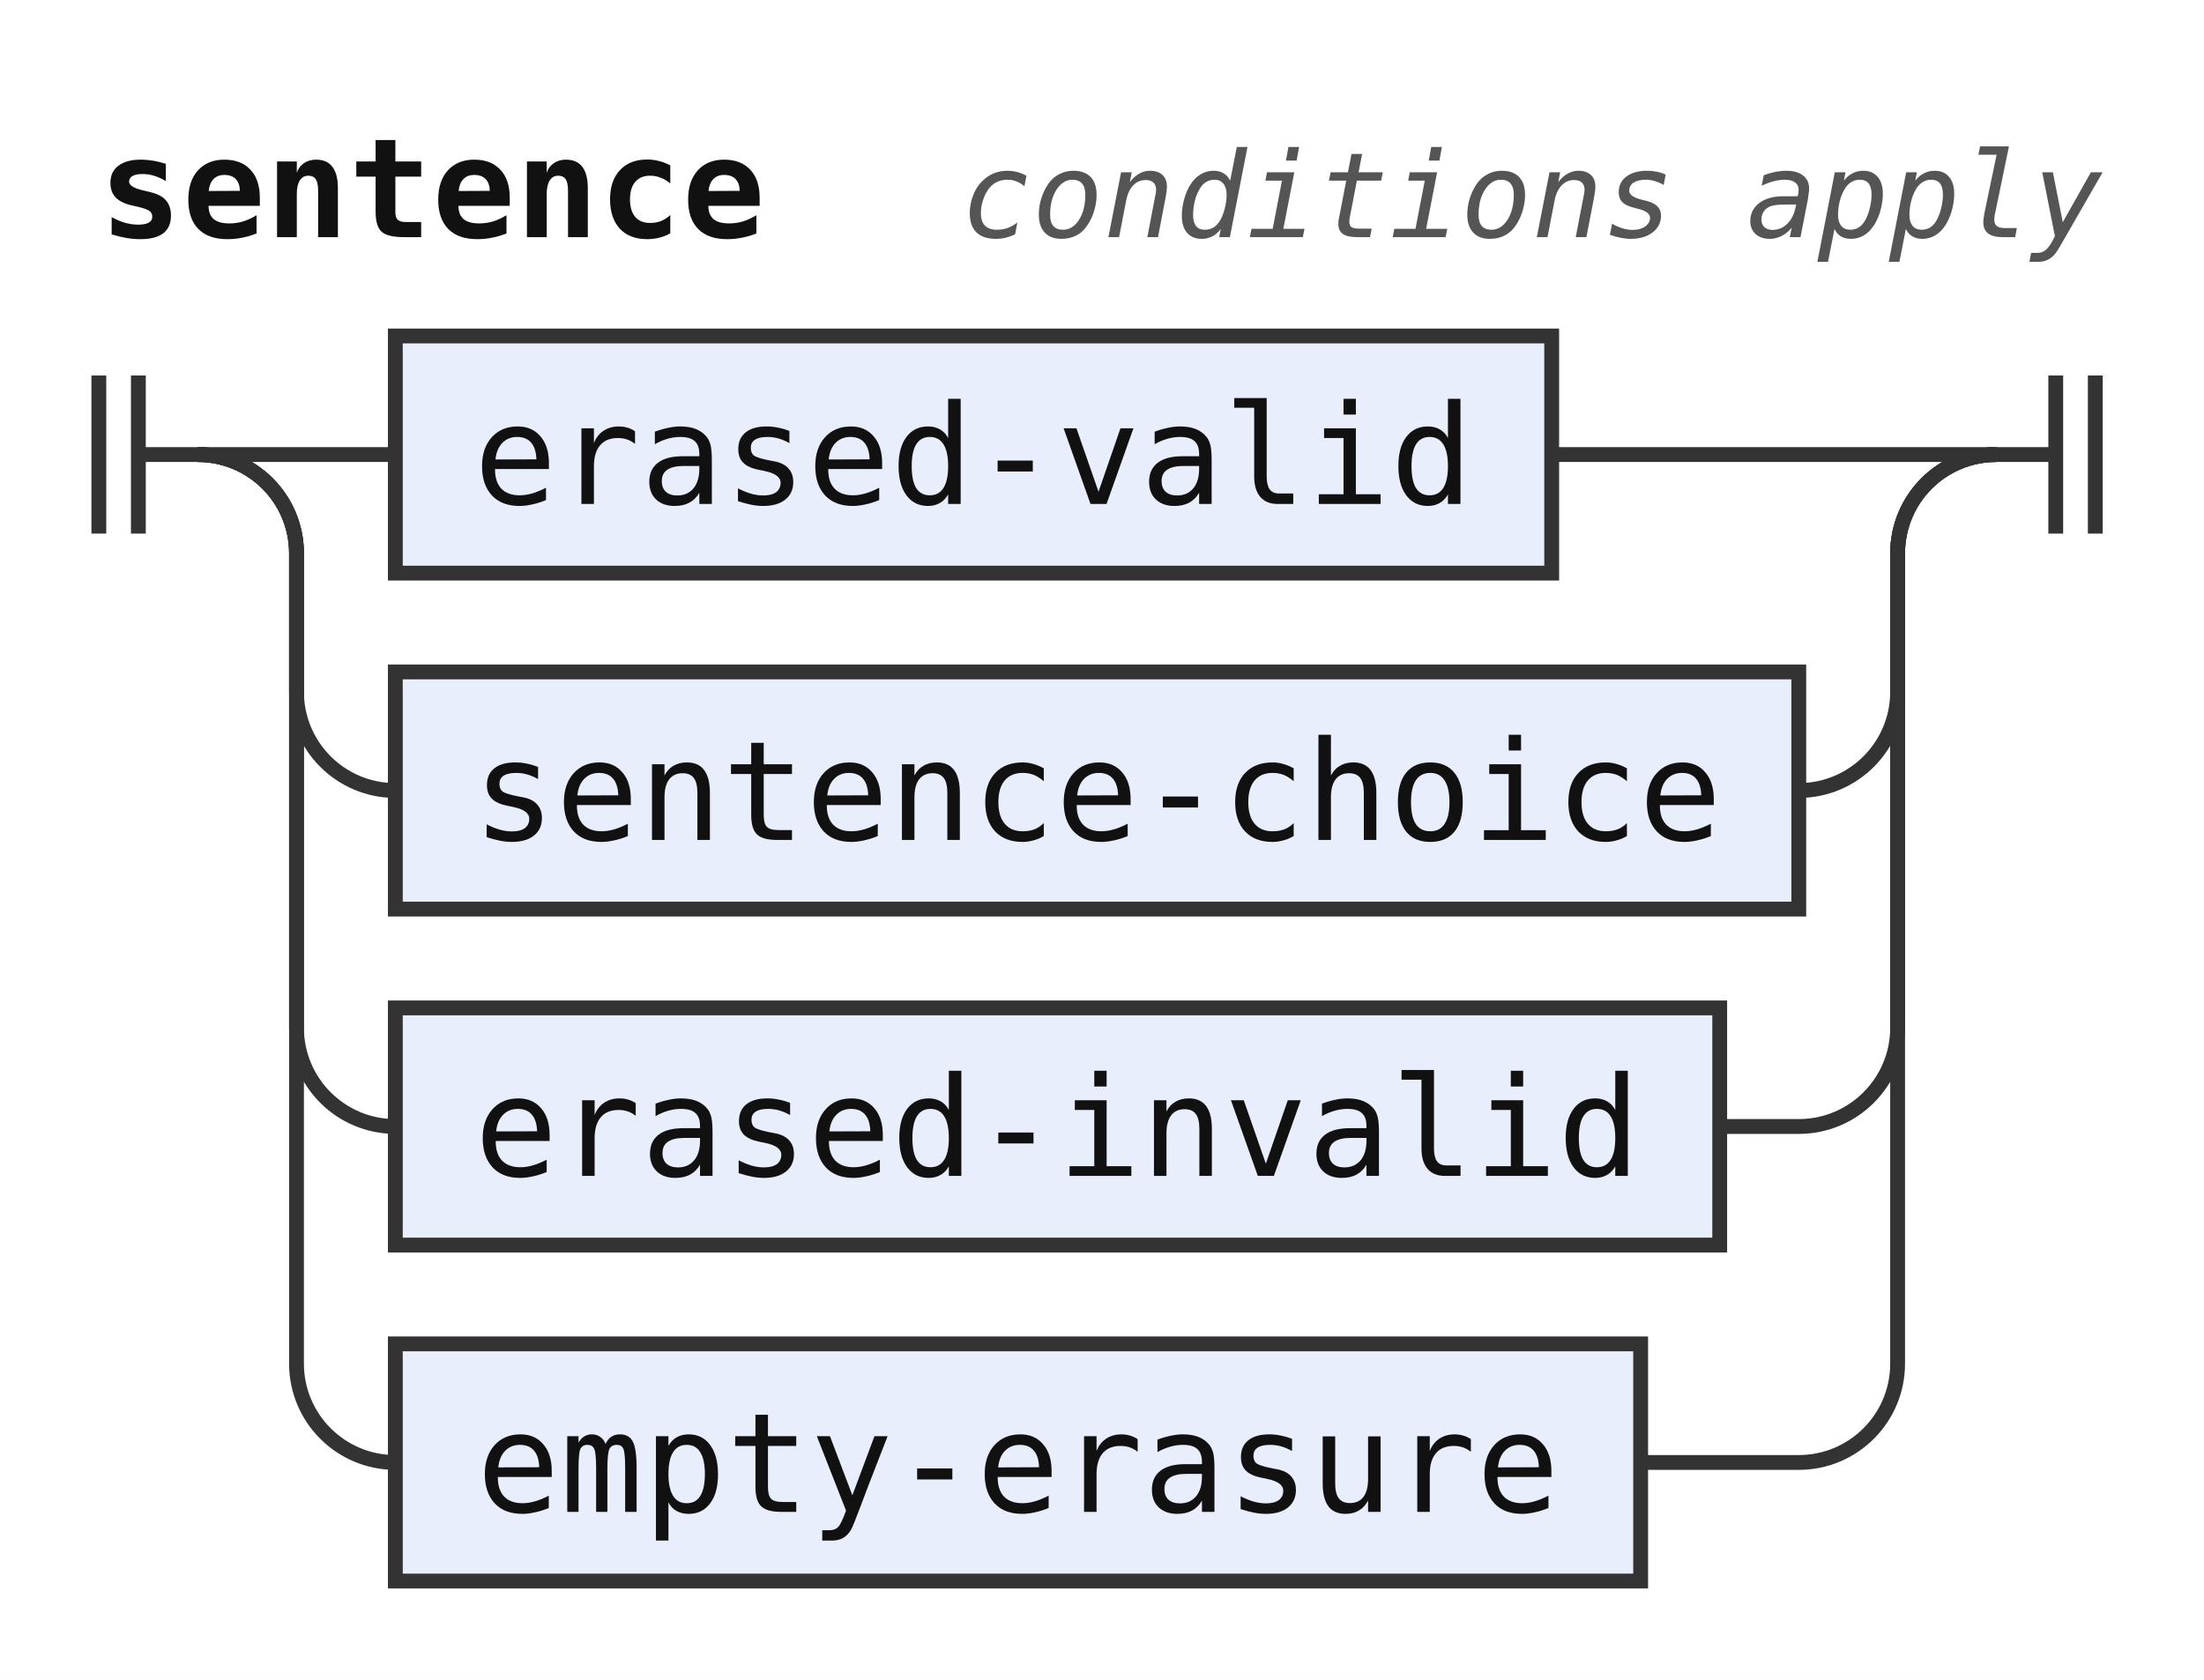
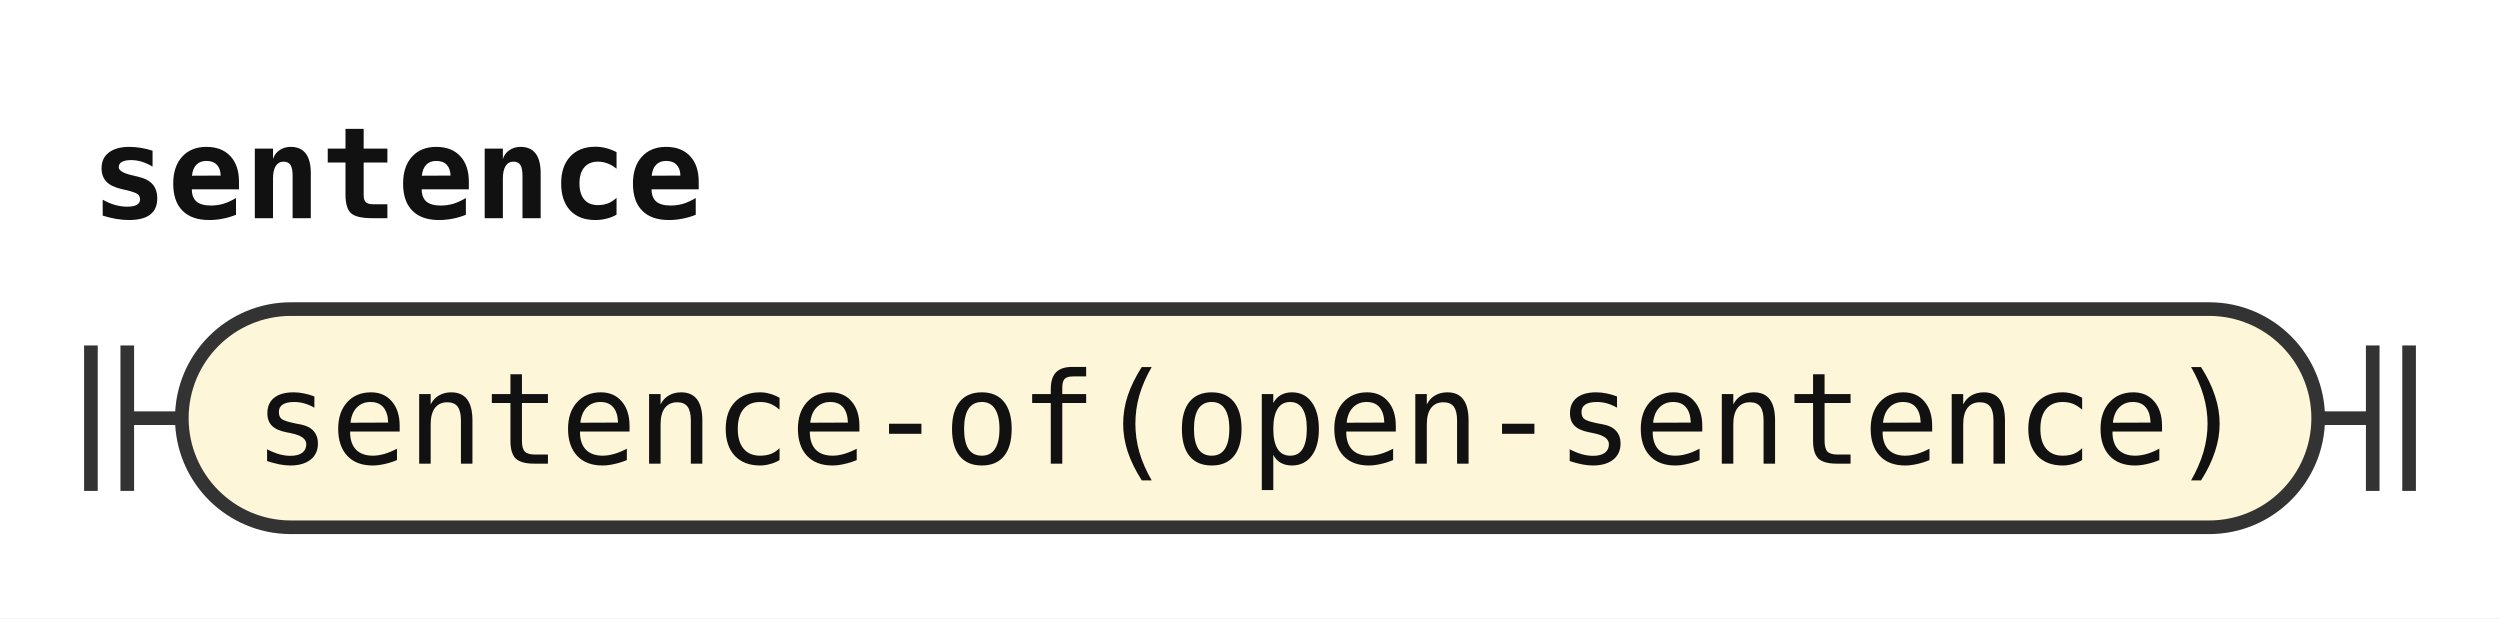
- <svg xmlns="http://www.w3.org/2000/svg" width="223" height="170" viewBox="0 0 223 170" role="img" aria-label="Railroad diagram of the rule sentence">
+ <svg xmlns="http://www.w3.org/2000/svg" width="275" height="68" viewBox="0 0 275 68" role="img" aria-label="Railroad diagram of the rule sentence">
  <style>path{fill:none;stroke:#333;stroke-width:1.5}.rule rect{fill:#e8eefc;stroke:#333;stroke-width:1.5}.terminal rect{fill:#fdf6d8;stroke:#333;stroke-width:1.5}text{font-family:ui-monospace,SFMono-Regular,Menlo,Consolas,"DejaVu Sans Mono","Liberation Mono",monospace;font-size:14px;fill:#111;text-anchor:middle}text.label{font-size:12px;font-style:italic;fill:#555;text-anchor:start}text.title{font-weight:bold;text-anchor:start}</style>
  <rect width="100%" height="100%" fill="#fff" />
  <text class="title" x="10" y="24" textLength="67.2" lengthAdjust="spacingAndGlyphs">sentence</text>
-   <text class="label" x="97.2" y="24" textLength="115.2" lengthAdjust="spacingAndGlyphs">conditions apply</text>
  <path d="M10 38v16m4 -16v16M14 46h6" />
-   <path d="M20 46h20" />
-   <g class="rule">
-     <rect x="40" y="34" width="117" height="24" rx="0" />
-     <text x="98.5" y="51" textLength="100.8" lengthAdjust="spacingAndGlyphs">erased-valid</text>
+   <g class="terminal">
+     <rect x="20" y="34" width="235" height="24" rx="12" />
+     <text x="137.5" y="51" textLength="218.4" lengthAdjust="spacingAndGlyphs">sentence-of(open-sentence)</text>
  </g>
-   <path d="M157 46H202" />
-   <path d="M20 46a10 10 0 0 1 10 10V70a10 10 0 0 0 10 10" />
-   <g class="rule">
-     <rect x="40" y="68" width="142" height="24" rx="0" />
-     <text x="111" y="85" textLength="126" lengthAdjust="spacingAndGlyphs">sentence-choice</text>
-   </g>
-   <path d="M182 80H182a10 10 0 0 0 10 -10V56a10 10 0 0 1 10 -10" />
-   <path d="M20 46a10 10 0 0 1 10 10V104a10 10 0 0 0 10 10" />
-   <g class="rule">
-     <rect x="40" y="102" width="134" height="24" rx="0" />
-     <text x="107" y="119" textLength="117.6" lengthAdjust="spacingAndGlyphs">erased-invalid</text>
-   </g>
-   <path d="M174 114H182a10 10 0 0 0 10 -10V56a10 10 0 0 1 10 -10" />
-   <path d="M20 46a10 10 0 0 1 10 10V138a10 10 0 0 0 10 10" />
-   <g class="rule">
-     <rect x="40" y="136" width="126" height="24" rx="0" />
-     <text x="103" y="153" textLength="109.2" lengthAdjust="spacingAndGlyphs">empty-erasure</text>
-   </g>
-   <path d="M166 148H182a10 10 0 0 0 10 -10V56a10 10 0 0 1 10 -10" />
-   <path d="M202 46h6m0 -8v16m4 -16v16" />
+   <path d="M255 46h6m0 -8v16m4 -16v16" />
</svg>
